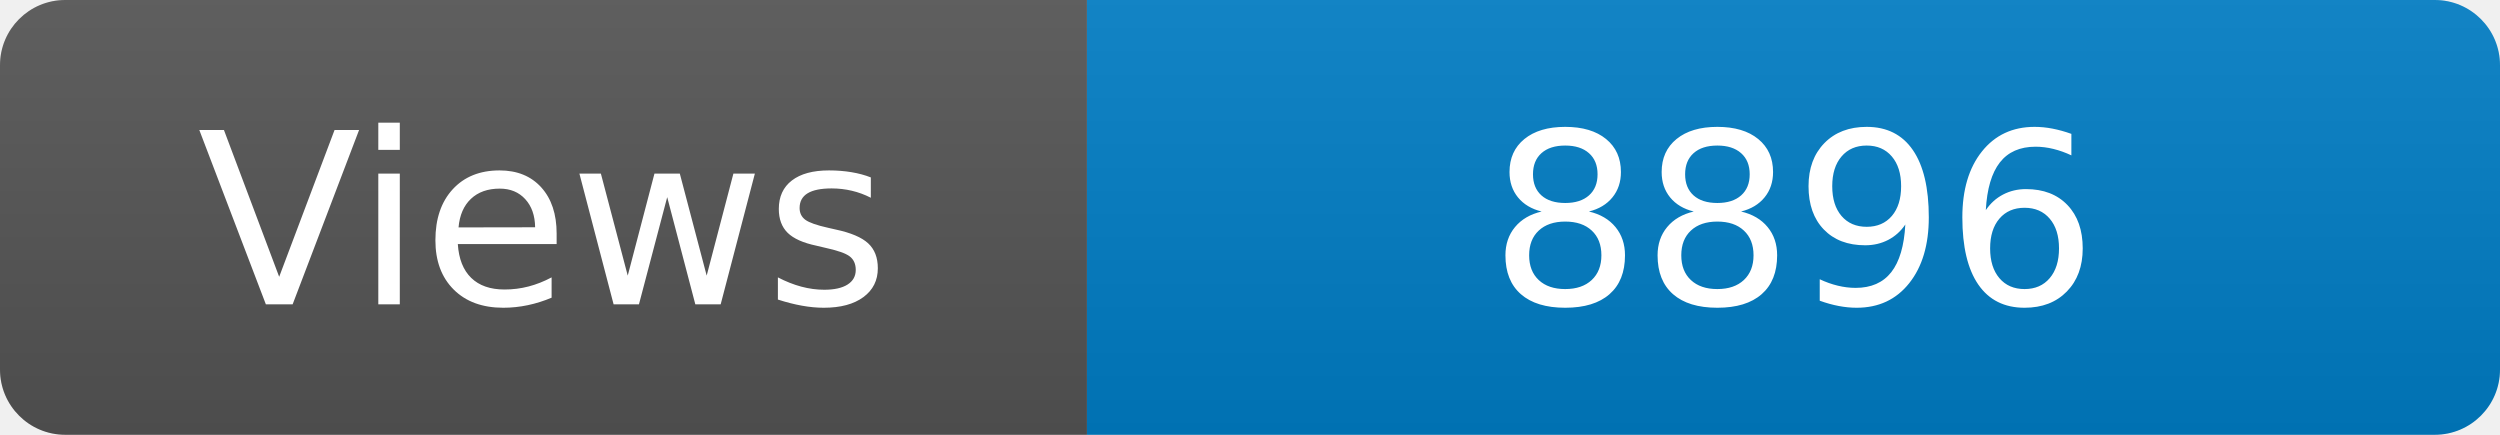
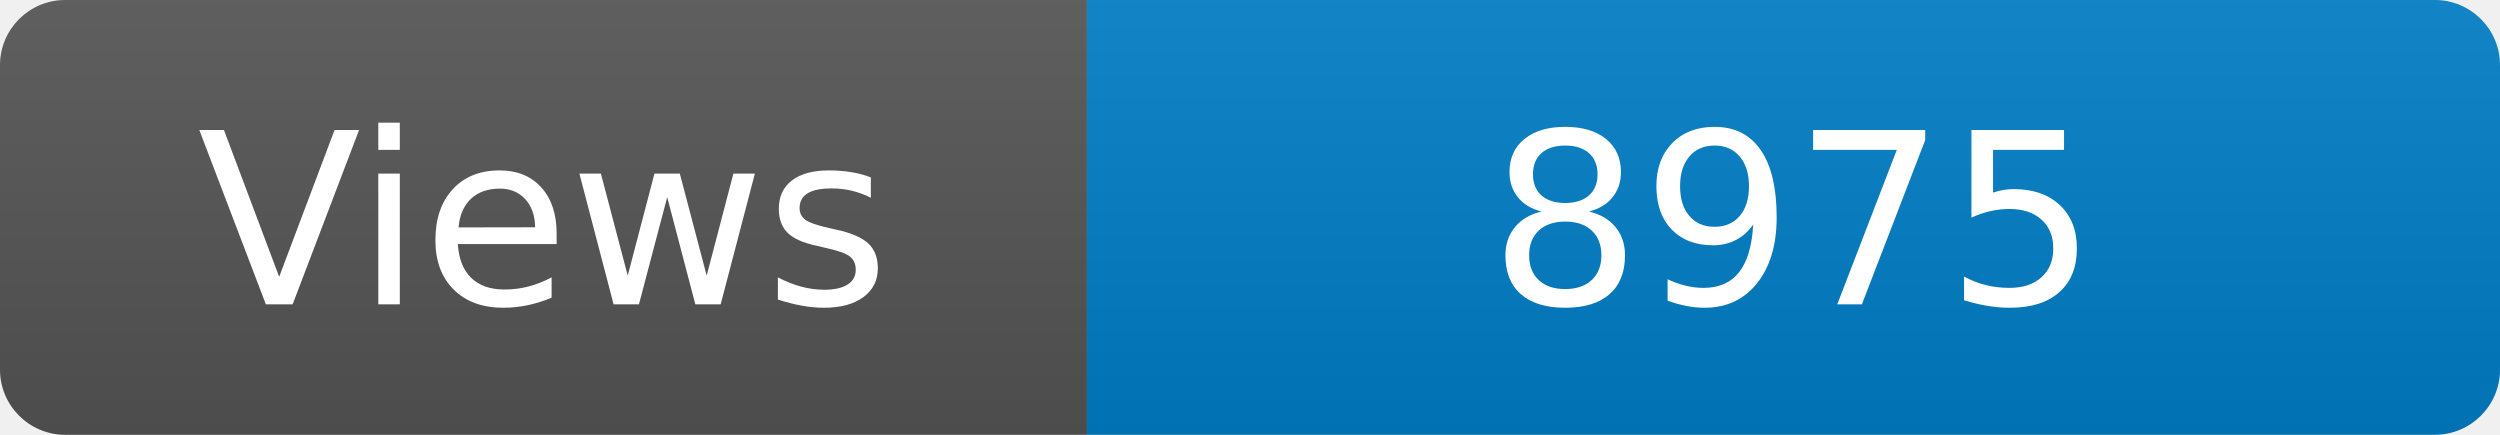
<svg xmlns="http://www.w3.org/2000/svg" width="115" height="20" role="img" aria-label="Maintained?: yes">
  <linearGradient id="s" x2="0" y2="100%">
    <stop offset="0" stop-color="#bbb" stop-opacity=".1" />
    <stop offset="1" stop-opacity=".1" />
  </linearGradient>
  <clipPath id="r">
    <rect width="115" height="20" rx="3" fill="#fff" />
  </clipPath>
  <g clip-path="url(#r)">
    <rect width="50" height="20" fill="#555" />
    <rect x="50" width="160" height="20" fill="#007ec6" />
    <rect width="115" height="20" fill="url(#s)" />
  </g>
  <g fill="#fff" text-anchor="middle" font-family="Verdana,Geneva,DejaVu Sans,sans-serif" font-size="110">
    <text x="250" y="140" transform="scale(.1)" fill="#fff">Views</text>
-     <text x="825" y="140" transform="scale(.1)" fill="#fff">8896</text>
+     <text x="825" y="140" transform="scale(.1)" fill="#fff">8975</text>
  </g>
</svg>
